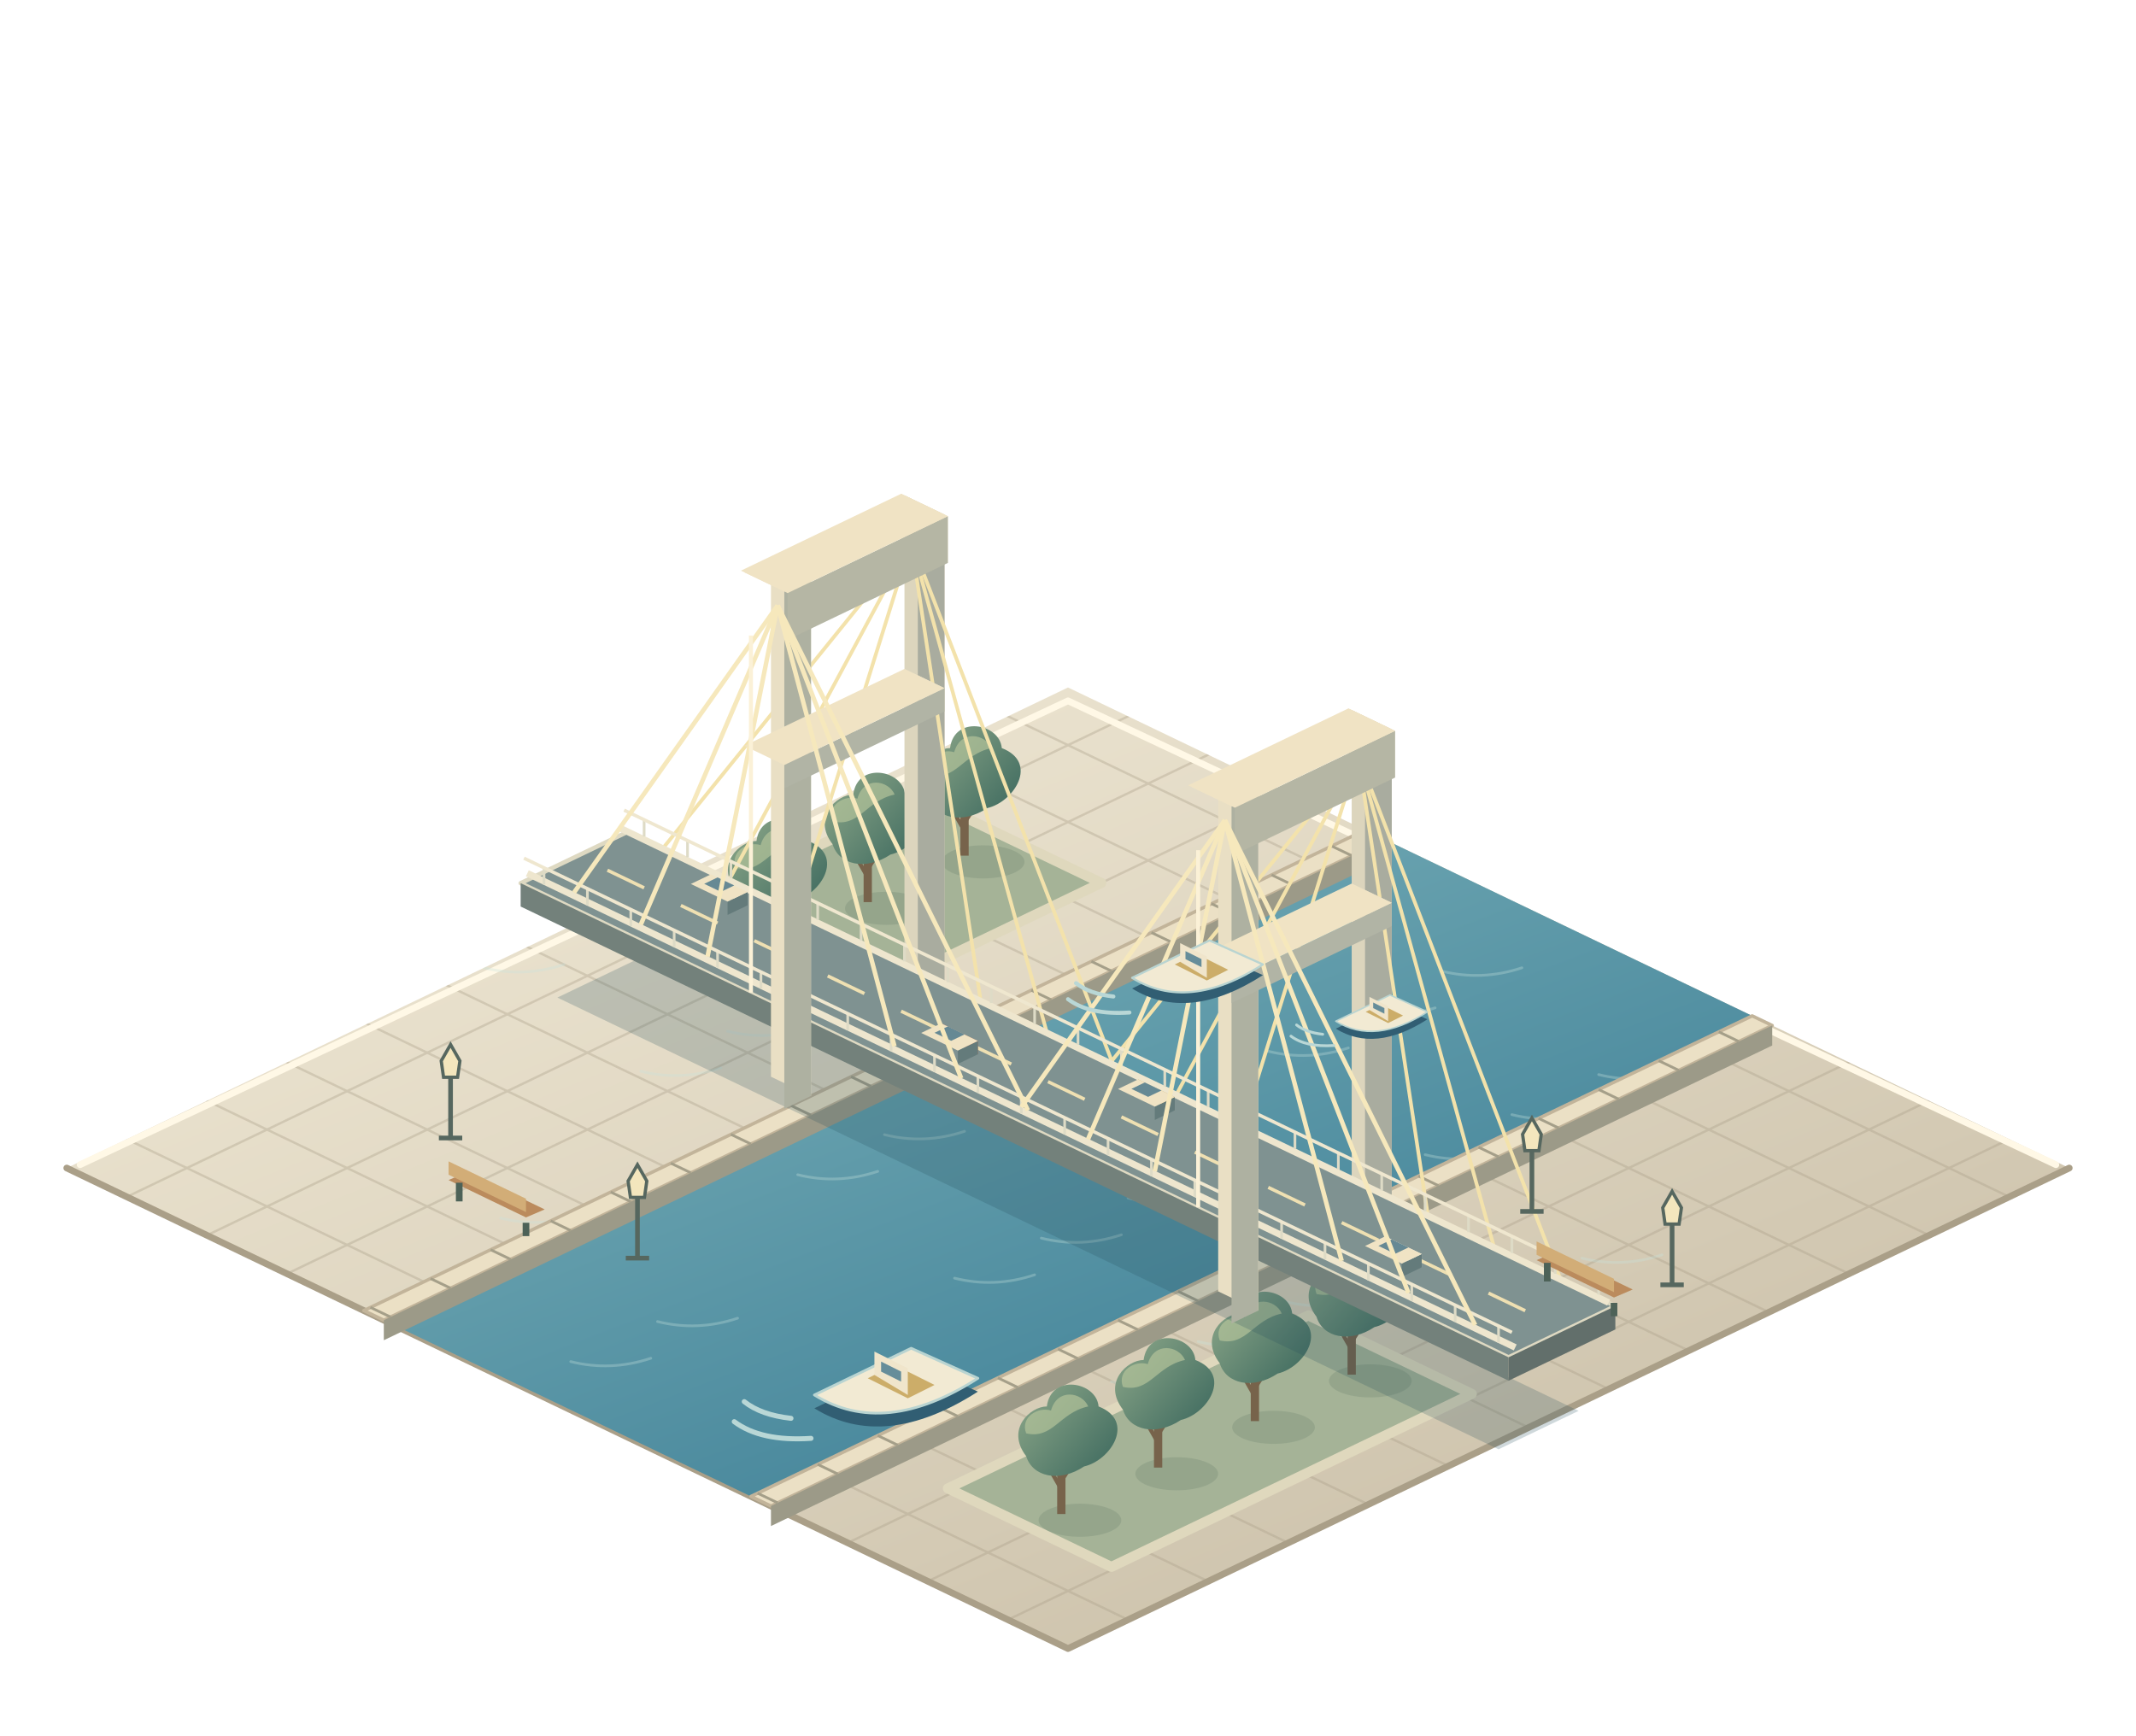
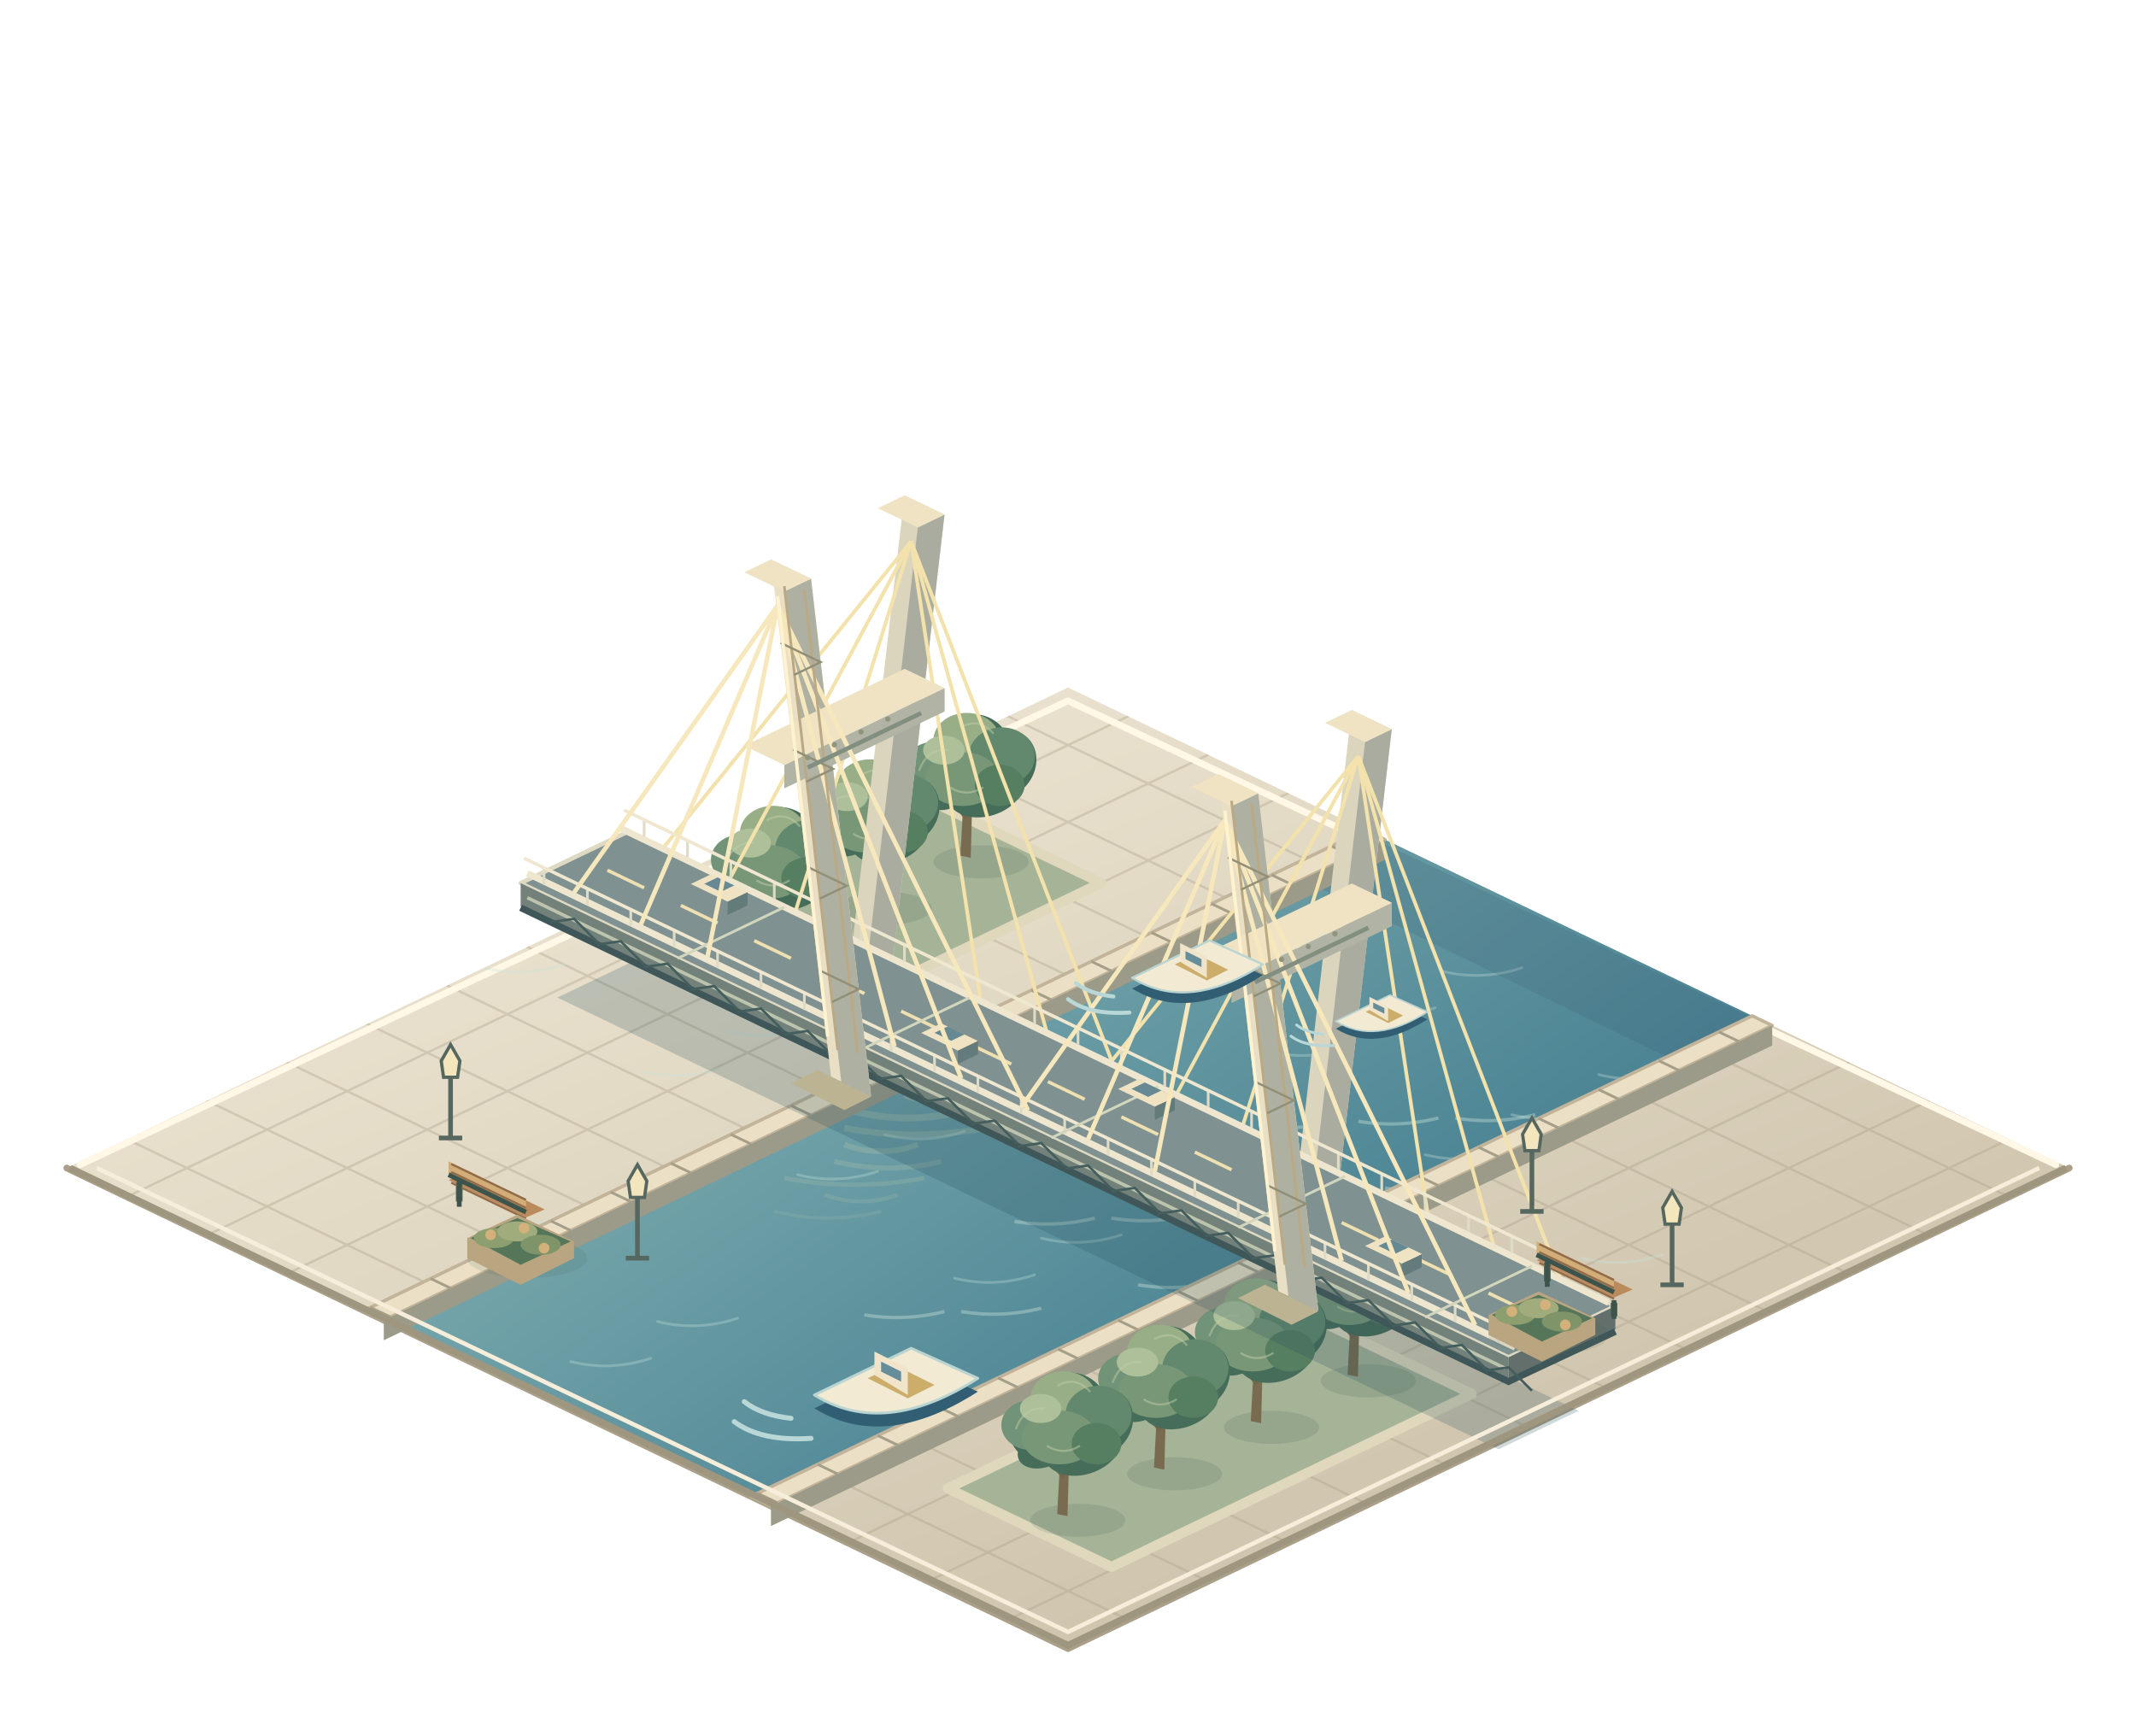
<svg xmlns="http://www.w3.org/2000/svg" viewBox="0 0 640 520" width="640" height="520">
  <defs>
    <linearGradient id="stone" x2="0.85" y2="1">
      <stop stop-color="#f4edda" />
      <stop offset="1" stop-color="#c8bda6" />
    </linearGradient>
    <linearGradient id="brick" x2="1" y2="0.6">
      <stop stop-color="#c98162" />
      <stop offset="1" stop-color="#a65c4b" />
    </linearGradient>
    <linearGradient id="green" x2="1" y2="0.8">
      <stop stop-color="#8fa98a" />
      <stop offset="1" stop-color="#426d61" />
    </linearGradient>
    <linearGradient id="gold" x2="1" y2="0.4">
      <stop stop-color="#fff0ad" />
      <stop offset="0.38" stop-color="#dfbd65" />
      <stop offset="1" stop-color="#a78237" />
    </linearGradient>
    <linearGradient id="water" x1="0" y1="0" x2="0.8" y2="1">
      <stop stop-color="#81b6bd" />
      <stop offset="1" stop-color="#397b93" />
    </linearGradient>
    <clipPath id="ground">
      <path d="M20 350 320 206 620 350 320 494Z" />
    </clipPath>
    <g id="tree">
-       <ellipse cx="9" cy="3" rx="20" ry="8" fill="#314f45" opacity=".14" />
-       <path d="M0 0V-28" stroke="#77634b" stroke-width="4" />
-       <path d="M0-12-8-26M0-16 9-30" stroke="#77634b" stroke-width="2" />
-       <path d="M-17-28C-27-41-15-52-7-52-5-68 17-64 18-52 36-45 24-26 11-23-1-15-14-18-17-28Z" fill="url(#green)" />
-       <path d="M-17-39C-20-47-11-52-5-50-2-61 10-59 13-52-1-49-4-36-17-39Z" fill="#b4c39a" opacity=".7" />
+       <ellipse cx="8" cy="3" rx="23" ry="8" fill="#3c594c" opacity=".14" />
+       <path d="M-2 0 0-37 4-37 3 1Z" fill="#786b50" />
+       <path d="M1-18-12-34M2-26 15-39" fill="none" stroke="#75654c" stroke-width="2" />
+       <path d="M-21-30C-31-41-20-55-10-55-10-70 10-73 19-61 36-61 39-43 29-33 24-19 3-14-6-23-15-20-22-24-21-30Z" fill="#466d59" />
+       <ellipse cx="-15" cy="-43" rx="14" ry="12" fill="#719377" />
+       <ellipse cx="1" cy="-56" rx="16" ry="13" fill="#97ae86" />
+       <ellipse cx="18" cy="-48" rx="16" ry="14" fill="#62896d" />
+       <ellipse cx="-1" cy="-37" rx="18" ry="13" fill="#789777" />
+       <ellipse cx="17" cy="-34" rx="12" ry="10" fill="#567e61" />
+       <ellipse cx="-10" cy="-51" rx="10" ry="7" fill="#adc09a" />
+       <path d="M-22-41q4-11 14-10M-2-62q9-5 16 3M-7-33q8 5 16 0" fill="none" opacity=".5" stroke="#bfcca6" stroke-width="1" />
    </g>
    <g id="bench">
      <path d="m-17-3 29 14 7-3-29-14Z" fill="#bb8b5d" />
      <path d="m-17-10 29 14v5L-17-5Z" fill="#d2ad77" />
      <path d="m-13-2v7m25 8v5" stroke="#4d6258" stroke-width="2.5" />
+       <path d="M-16 -9l28 13.44" fill="none" stroke="#926b49" stroke-width="0.8" />
+       <path d="M-16 -6l28 13.44" fill="none" stroke="#926b49" stroke-width="0.8" />
+       <path d="M-16 -2l28 13.44" fill="none" stroke="#926b49" stroke-width="0.8" />
+       <path d="M-13-3v10m25 5v7m-29-24 29 14" fill="none" stroke="#3d544c" stroke-width="1.8" />
    </g>
    <g id="lamp">
      <path d="M0 0V-32" stroke="#56675f" stroke-width="2" />
      <path d="m-4-33 4-7 4 7-1 7h-6Z" fill="#f3e6bd" stroke="#56675f" stroke-width="1.4" />
      <path d="M-5 0H5" stroke="#56675f" stroke-width="2" />
    </g>
+     <linearGradient id="limestone-light" x1="0" y1="0" x2="1" y2=".7">
+       <stop stop-color="#f4e8cc" />
+       <stop offset="1" stop-color="#d4bf98" />
+     </linearGradient>
+     <linearGradient id="limestone-shade" x1="0" y1="0" x2="1" y2=".7">
+       <stop stop-color="#d0c1a3" />
+       <stop offset="1" stop-color="#a99c81" />
+     </linearGradient>
+     <linearGradient id="copper-roof" x1="0" y1="0" x2="1" y2=".7">
+       <stop stop-color="#839d88" />
+       <stop offset="1" stop-color="#3f645b" />
+     </linearGradient>
+     <linearGradient id="brick-relief" x1="0" y1="0" x2="1" y2=".7">
+       <stop stop-color="#cb896d" />
+       <stop offset="1" stop-color="#9d5c4b" />
+     </linearGradient>
+     <linearGradient id="bay-depth" x1="0" y1="0" x2="1" y2=".7">
+       <stop stop-color="#92bdba" />
+       <stop offset="1" stop-color="#39758a" />
+     </linearGradient>
  </defs>
  <path d="M20 350 320 206 620 350 320 494Z" fill="url(#stone)" />
  <g clip-path="url(#ground)" stroke="#a99e87" stroke-width=".7" opacity=".36">
    <polygon points="340.00,52.40 -300.00,359.60" fill="none" stroke="#a99e87" stroke-width="0.7" stroke-linejoin="round" />
    <polygon points="300.00,52.40 940.00,359.60" fill="none" stroke="#a99e87" stroke-width="0.7" stroke-linejoin="round" />
    <polygon points="364.00,63.92 -276.00,371.12" fill="none" stroke="#a99e87" stroke-width="0.7" stroke-linejoin="round" />
    <polygon points="276.00,63.92 916.00,371.12" fill="none" stroke="#a99e87" stroke-width="0.7" stroke-linejoin="round" />
    <polygon points="388.00,75.44 -252.00,382.64" fill="none" stroke="#a99e87" stroke-width="0.7" stroke-linejoin="round" />
    <polygon points="252.00,75.44 892.00,382.64" fill="none" stroke="#a99e87" stroke-width="0.7" stroke-linejoin="round" />
    <polygon points="412.00,86.96 -228.00,394.16" fill="none" stroke="#a99e87" stroke-width="0.7" stroke-linejoin="round" />
    <polygon points="228.00,86.96 868.00,394.16" fill="none" stroke="#a99e87" stroke-width="0.7" stroke-linejoin="round" />
    <polygon points="436.00,98.48 -204.00,405.68" fill="none" stroke="#a99e87" stroke-width="0.7" stroke-linejoin="round" />
    <polygon points="204.00,98.48 844.00,405.68" fill="none" stroke="#a99e87" stroke-width="0.7" stroke-linejoin="round" />
    <polygon points="460.00,110.00 -180.00,417.20" fill="none" stroke="#a99e87" stroke-width="0.7" stroke-linejoin="round" />
    <polygon points="180.00,110.00 820.00,417.20" fill="none" stroke="#a99e87" stroke-width="0.7" stroke-linejoin="round" />
    <polygon points="484.00,121.52 -156.00,428.72" fill="none" stroke="#a99e87" stroke-width="0.7" stroke-linejoin="round" />
    <polygon points="156.00,121.52 796.00,428.72" fill="none" stroke="#a99e87" stroke-width="0.7" stroke-linejoin="round" />
    <polygon points="508.00,133.04 -132.00,440.24" fill="none" stroke="#a99e87" stroke-width="0.7" stroke-linejoin="round" />
    <polygon points="132.00,133.04 772.00,440.24" fill="none" stroke="#a99e87" stroke-width="0.7" stroke-linejoin="round" />
    <polygon points="532.00,144.56 -108.00,451.76" fill="none" stroke="#a99e87" stroke-width="0.7" stroke-linejoin="round" />
    <polygon points="108.00,144.56 748.00,451.76" fill="none" stroke="#a99e87" stroke-width="0.7" stroke-linejoin="round" />
    <polygon points="556.00,156.08 -84.00,463.28" fill="none" stroke="#a99e87" stroke-width="0.7" stroke-linejoin="round" />
    <polygon points="84.00,156.08 724.00,463.28" fill="none" stroke="#a99e87" stroke-width="0.7" stroke-linejoin="round" />
    <polygon points="580.00,167.60 -60.00,474.80" fill="none" stroke="#a99e87" stroke-width="0.7" stroke-linejoin="round" />
    <polygon points="60.00,167.60 700.00,474.80" fill="none" stroke="#a99e87" stroke-width="0.7" stroke-linejoin="round" />
    <polygon points="604.00,179.12 -36.00,486.32" fill="none" stroke="#a99e87" stroke-width="0.7" stroke-linejoin="round" />
    <polygon points="36.00,179.12 676.00,486.32" fill="none" stroke="#a99e87" stroke-width="0.7" stroke-linejoin="round" />
    <polygon points="628.00,190.64 -12.00,497.84" fill="none" stroke="#a99e87" stroke-width="0.7" stroke-linejoin="round" />
    <polygon points="12.00,190.64 652.00,497.84" fill="none" stroke="#a99e87" stroke-width="0.7" stroke-linejoin="round" />
    <polygon points="652.00,202.16 12.00,509.36" fill="none" stroke="#a99e87" stroke-width="0.7" stroke-linejoin="round" />
    <polygon points="-12.00,202.16 628.00,509.36" fill="none" stroke="#a99e87" stroke-width="0.7" stroke-linejoin="round" />
    <polygon points="676.00,213.68 36.00,520.88" fill="none" stroke="#a99e87" stroke-width="0.7" stroke-linejoin="round" />
    <polygon points="-36.00,213.68 604.00,520.88" fill="none" stroke="#a99e87" stroke-width="0.7" stroke-linejoin="round" />
    <polygon points="700.00,225.20 60.00,532.40" fill="none" stroke="#a99e87" stroke-width="0.7" stroke-linejoin="round" />
    <polygon points="-60.00,225.20 580.00,532.40" fill="none" stroke="#a99e87" stroke-width="0.7" stroke-linejoin="round" />
    <polygon points="724.00,236.72 84.00,543.92" fill="none" stroke="#a99e87" stroke-width="0.7" stroke-linejoin="round" />
    <polygon points="-84.00,236.72 556.00,543.92" fill="none" stroke="#a99e87" stroke-width="0.7" stroke-linejoin="round" />
    <polygon points="748.00,248.24 108.00,555.44" fill="none" stroke="#a99e87" stroke-width="0.7" stroke-linejoin="round" />
    <polygon points="-108.00,248.24 532.00,555.44" fill="none" stroke="#a99e87" stroke-width="0.7" stroke-linejoin="round" />
    <polygon points="772.00,259.76 132.00,566.96" fill="none" stroke="#a99e87" stroke-width="0.7" stroke-linejoin="round" />
    <polygon points="-132.00,259.76 508.00,566.96" fill="none" stroke="#a99e87" stroke-width="0.7" stroke-linejoin="round" />
    <polygon points="796.00,271.28 156.00,578.48" fill="none" stroke="#a99e87" stroke-width="0.7" stroke-linejoin="round" />
    <polygon points="-156.00,271.28 484.00,578.48" fill="none" stroke="#a99e87" stroke-width="0.7" stroke-linejoin="round" />
    <polygon points="820.00,282.80 180.00,590.00" fill="none" stroke="#a99e87" stroke-width="0.7" stroke-linejoin="round" />
    <polygon points="-180.00,282.80 460.00,590.00" fill="none" stroke="#a99e87" stroke-width="0.7" stroke-linejoin="round" />
    <polygon points="844.00,294.32 204.00,601.52" fill="none" stroke="#a99e87" stroke-width="0.7" stroke-linejoin="round" />
    <polygon points="-204.00,294.32 436.00,601.52" fill="none" stroke="#a99e87" stroke-width="0.7" stroke-linejoin="round" />
    <polygon points="868.00,305.84 228.00,613.04" fill="none" stroke="#a99e87" stroke-width="0.7" stroke-linejoin="round" />
    <polygon points="-228.00,305.84 412.00,613.04" fill="none" stroke="#a99e87" stroke-width="0.7" stroke-linejoin="round" />
    <polygon points="892.00,317.36 252.00,624.56" fill="none" stroke="#a99e87" stroke-width="0.7" stroke-linejoin="round" />
    <polygon points="-252.00,317.36 388.00,624.56" fill="none" stroke="#a99e87" stroke-width="0.7" stroke-linejoin="round" />
    <polygon points="916.00,328.88 276.00,636.08" fill="none" stroke="#a99e87" stroke-width="0.7" stroke-linejoin="round" />
    <polygon points="-276.00,328.88 364.00,636.08" fill="none" stroke="#a99e87" stroke-width="0.7" stroke-linejoin="round" />
    <polygon points="940.00,340.40 300.00,647.60" fill="none" stroke="#a99e87" stroke-width="0.7" stroke-linejoin="round" />
    <polygon points="-300.00,340.40 340.00,647.60" fill="none" stroke="#a99e87" stroke-width="0.7" stroke-linejoin="round" />
  </g>
  <path d="M20 350 320 494 620 350" fill="none" stroke="#aa9f88" stroke-width="2" stroke-linejoin="round" stroke-linecap="round" />
  <path d="M24 349 320 210 616 349" fill="none" stroke="#fff8e6" stroke-width="2" stroke-linejoin="round" stroke-linecap="round" />
-   <polygon points="415.00,251.60 525.00,304.40 225.00,448.40 115.00,395.60" fill="url(#water)" />
+   <polygon points="415.00,251.60 525.00,304.40 225.00,448.40 115.00,395.60" fill="url(#bay-depth)" />
  <g clip-path="url(#ground)">
    <path d="M145 290q12 3 24-1" fill="none" stroke="#c7e2dd" stroke-width="0.8" opacity=".32" stroke-linejoin="round" stroke-linecap="round" />
    <path d="M192 321q12 3 24-1" fill="none" stroke="#c7e2dd" stroke-width="0.8" opacity=".32" stroke-linejoin="round" stroke-linecap="round" />
    <path d="M239 352q12 3 24-1" fill="none" stroke="#c7e2dd" stroke-width="0.8" opacity=".32" stroke-linejoin="round" stroke-linecap="round" />
    <path d="M286 383q12 3 24-1" fill="none" stroke="#c7e2dd" stroke-width="0.8" opacity=".32" stroke-linejoin="round" stroke-linecap="round" />
    <path d="M333 414q12 3 24-1" fill="none" stroke="#c7e2dd" stroke-width="0.8" opacity=".32" stroke-linejoin="round" stroke-linecap="round" />
    <path d="M380 315q12 3 24-1" fill="none" stroke="#c7e2dd" stroke-width="0.8" opacity=".32" stroke-linejoin="round" stroke-linecap="round" />
    <path d="M427 346q12 3 24-1" fill="none" stroke="#c7e2dd" stroke-width="0.8" opacity=".32" stroke-linejoin="round" stroke-linecap="round" />
    <path d="M474 377q12 3 24-1" fill="none" stroke="#c7e2dd" stroke-width="0.8" opacity=".32" stroke-linejoin="round" stroke-linecap="round" />
    <path d="M171 408q12 3 24-1" fill="none" stroke="#c7e2dd" stroke-width="0.8" opacity=".32" stroke-linejoin="round" stroke-linecap="round" />
    <path d="M218 309q12 3 24-1" fill="none" stroke="#c7e2dd" stroke-width="0.8" opacity=".32" stroke-linejoin="round" stroke-linecap="round" />
    <path d="M265 340q12 3 24-1" fill="none" stroke="#c7e2dd" stroke-width="0.8" opacity=".32" stroke-linejoin="round" stroke-linecap="round" />
    <path d="M312 371q12 3 24-1" fill="none" stroke="#c7e2dd" stroke-width="0.8" opacity=".32" stroke-linejoin="round" stroke-linecap="round" />
    <path d="M359 402q12 3 24-1" fill="none" stroke="#c7e2dd" stroke-width="0.8" opacity=".32" stroke-linejoin="round" stroke-linecap="round" />
    <path d="M406 303q12 3 24-1" fill="none" stroke="#c7e2dd" stroke-width="0.8" opacity=".32" stroke-linejoin="round" stroke-linecap="round" />
    <path d="M453 334q12 3 24-1" fill="none" stroke="#c7e2dd" stroke-width="0.8" opacity=".32" stroke-linejoin="round" stroke-linecap="round" />
    <path d="M150 365q12 3 24-1" fill="none" stroke="#c7e2dd" stroke-width="0.8" opacity=".32" stroke-linejoin="round" stroke-linecap="round" />
    <path d="M197 396q12 3 24-1" fill="none" stroke="#c7e2dd" stroke-width="0.8" opacity=".32" stroke-linejoin="round" stroke-linecap="round" />
    <path d="M244 297q12 3 24-1" fill="none" stroke="#c7e2dd" stroke-width="0.8" opacity=".32" stroke-linejoin="round" stroke-linecap="round" />
    <path d="M291 328q12 3 24-1" fill="none" stroke="#c7e2dd" stroke-width="0.8" opacity=".32" stroke-linejoin="round" stroke-linecap="round" />
    <path d="M338 359q12 3 24-1" fill="none" stroke="#c7e2dd" stroke-width="0.8" opacity=".32" stroke-linejoin="round" stroke-linecap="round" />
    <path d="M385 390q12 3 24-1" fill="none" stroke="#c7e2dd" stroke-width="0.8" opacity=".32" stroke-linejoin="round" stroke-linecap="round" />
    <path d="M432 291q12 3 24-1" fill="none" stroke="#c7e2dd" stroke-width="0.8" opacity=".32" stroke-linejoin="round" stroke-linecap="round" />
    <path d="M479 322q12 3 24-1" fill="none" stroke="#c7e2dd" stroke-width="0.8" opacity=".32" stroke-linejoin="round" stroke-linecap="round" />
+   </g>
+   <g id="tidal-reflections">
+     <polygon points="415.00,253.00 525.00,305.00 500.00,317.00 391.00,264.00" fill="#314f66" opacity=".16" />
+     <path d="M271 328q11 4 22 0" fill="none" opacity="0.3" stroke="#c8ceae" stroke-width="2.2" />
+     <path d="M256 333q16 4 32 0" fill="none" opacity="0.275" stroke="#c8ceae" stroke-width="2.03" />
+     <path d="M253 338q21 4 42 0" fill="none" opacity="0.25" stroke="#c8ceae" stroke-width="1.86" />
+     <path d="M253 343q11 4 22 0" fill="none" opacity="0.225" stroke="#c8ceae" stroke-width="1.69" />
+     <path d="M250 348q16 4 32 0" fill="none" opacity="0.2" stroke="#c8ceae" stroke-width="1.52" />
+     <path d="M235 353q21 4 42 0" fill="none" opacity="0.175" stroke="#c8ceae" stroke-width="1.35" />
+     <path d="M247 358q11 4 22 0" fill="none" opacity="0.15" stroke="#c8ceae" stroke-width="1.18" />
+     <path d="M232 363q16 4 32 0" fill="none" opacity="0.125" stroke="#c8ceae" stroke-width="1.01" />
+     <path d="M400 389q11 4 22 0" fill="none" opacity="0.3" stroke="#c8ceae" stroke-width="2.2" />
+     <path d="M385 394q16 4 32 0" fill="none" opacity="0.275" stroke="#c8ceae" stroke-width="2.03" />
+     <path d="M382 399q21 4 42 0" fill="none" opacity="0.25" stroke="#c8ceae" stroke-width="1.86" />
+     <path d="M382 404q11 4 22 0" fill="none" opacity="0.225" stroke="#c8ceae" stroke-width="1.69" />
+     <path d="M379 409q16 4 32 0" fill="none" opacity="0.2" stroke="#c8ceae" stroke-width="1.52" />
+     <path d="M364 414q21 4 42 0" fill="none" opacity="0.175" stroke="#c8ceae" stroke-width="1.35" />
+     <path d="M376 419q11 4 22 0" fill="none" opacity="0.15" stroke="#c8ceae" stroke-width="1.18" />
+     <path d="M361 424q16 4 32 0" fill="none" opacity="0.125" stroke="#c8ceae" stroke-width="1.01" />
+     <path d="M304 366q12 2 24-1" fill="none" opacity=".4" stroke="#c7e1d7" stroke-width="1" />
+     <path d="M341 385q12 2 24-1" fill="none" opacity=".4" stroke="#c7e1d7" stroke-width="1" />
+     <path d="M378 337q12 2 24-1" fill="none" opacity=".4" stroke="#c7e1d7" stroke-width="1" />
+     <path d="M415 356q12 2 24-1" fill="none" opacity=".4" stroke="#c7e1d7" stroke-width="1" />
+     <path d="M259 394q12 2 24-1" fill="none" opacity=".4" stroke="#c7e1d7" stroke-width="1" />
+     <path d="M333 365q12 2 24-1" fill="none" opacity=".4" stroke="#c7e1d7" stroke-width="1" />
+     <path d="M407 336q12 2 24-1" fill="none" opacity=".4" stroke="#c7e1d7" stroke-width="1" />
+     <path d="M288 393q12 2 24-1" fill="none" opacity=".4" stroke="#c7e1d7" stroke-width="1" />
+     <path d="M362 364q12 2 24-1" fill="none" opacity=".4" stroke="#c7e1d7" stroke-width="1" />
+     <path d="M436 335q12 2 24-1" fill="none" opacity=".4" stroke="#c7e1d7" stroke-width="1" />
  </g>
  <polygon points="409.00,248.72 415.00,251.60 115.00,395.60 109.00,392.72" fill="#ebe0c5" stroke="#c2b49a" stroke-width="1" stroke-linejoin="round" />
  <polygon points="415.00,251.60 115.00,395.60 115.00,401.60 415.00,257.60" fill="#9c9a88" />
  <path d="M399 253.52L405 256.4" stroke="#a59f89" stroke-width="0.8" fill="none" />
  <path d="M381 262.16L387 265.04" stroke="#a59f89" stroke-width="0.8" fill="none" />
  <path d="M363 270.8L369 273.68" stroke="#a59f89" stroke-width="0.8" fill="none" />
  <path d="M345 279.44L351 282.32" stroke="#a59f89" stroke-width="0.8" fill="none" />
  <path d="M327 288.08L333 290.96" stroke="#a59f89" stroke-width="0.8" fill="none" />
  <path d="M309 296.72L315 299.6" stroke="#a59f89" stroke-width="0.8" fill="none" />
  <path d="M291 305.36L297 308.24" stroke="#a59f89" stroke-width="0.8" fill="none" />
  <path d="M273 314.0L279 316.88" stroke="#a59f89" stroke-width="0.8" fill="none" />
  <path d="M255 322.64L261 325.52" stroke="#a59f89" stroke-width="0.8" fill="none" />
  <path d="M237 331.28L243 334.16" stroke="#a59f89" stroke-width="0.8" fill="none" />
  <path d="M219 339.92L225 342.8" stroke="#a59f89" stroke-width="0.8" fill="none" />
  <path d="M201 348.56L207 351.44" stroke="#a59f89" stroke-width="0.8" fill="none" />
  <path d="M183 357.2L189 360.08" stroke="#a59f89" stroke-width="0.8" fill="none" />
  <path d="M165 365.84L171 368.72" stroke="#a59f89" stroke-width="0.8" fill="none" />
  <path d="M147 374.48L153 377.36" stroke="#a59f89" stroke-width="0.8" fill="none" />
  <path d="M129 383.12L135 386.0" stroke="#a59f89" stroke-width="0.8" fill="none" />
  <path d="M111 391.76L117 394.64" stroke="#a59f89" stroke-width="0.8" fill="none" />
  <polygon points="525.00,304.40 531.00,307.28 231.00,451.28 225.00,448.40" fill="#ebe0c5" stroke="#c2b49a" stroke-width="1" stroke-linejoin="round" />
  <polygon points="531.00,307.28 231.00,451.28 231.00,457.28 531.00,313.28" fill="#9c9a88" />
  <path d="M515 309.2L521 312.08" stroke="#a59f89" stroke-width="0.8" fill="none" />
  <path d="M497 317.84L503 320.72" stroke="#a59f89" stroke-width="0.8" fill="none" />
  <path d="M479 326.48L485 329.36" stroke="#a59f89" stroke-width="0.8" fill="none" />
  <path d="M461 335.12L467 338.0" stroke="#a59f89" stroke-width="0.8" fill="none" />
  <path d="M443 343.76L449 346.64" stroke="#a59f89" stroke-width="0.8" fill="none" />
  <path d="M425 352.4L431 355.28" stroke="#a59f89" stroke-width="0.8" fill="none" />
  <path d="M407 361.04L413 363.92" stroke="#a59f89" stroke-width="0.8" fill="none" />
  <path d="M389 369.68L395 372.56" stroke="#a59f89" stroke-width="0.8" fill="none" />
  <path d="M371 378.32L377 381.2" stroke="#a59f89" stroke-width="0.8" fill="none" />
  <path d="M353 386.96L359 389.84" stroke="#a59f89" stroke-width="0.8" fill="none" />
  <path d="M335 395.6L341 398.48" stroke="#a59f89" stroke-width="0.8" fill="none" />
  <path d="M317 404.24L323 407.12" stroke="#a59f89" stroke-width="0.8" fill="none" />
  <path d="M299 412.88L305 415.76" stroke="#a59f89" stroke-width="0.8" fill="none" />
  <path d="M281 421.52L287 424.4" stroke="#a59f89" stroke-width="0.8" fill="none" />
  <path d="M263 430.16L269 433.04" stroke="#a59f89" stroke-width="0.8" fill="none" />
  <path d="M245 438.8L251 441.68" stroke="#a59f89" stroke-width="0.8" fill="none" />
  <path d="M227 447.44L233 450.32" stroke="#a59f89" stroke-width="0.8" fill="none" />
  <polygon points="276.00,238.64 330.00,264.56 240.00,307.76 186.00,281.84" fill="#a5b397" stroke="#dfd8bd" stroke-width="3" stroke-linejoin="round" />
  <use href="#tree" transform="translate(289 256.4) scale(0.62)" />
  <use href="#tree" transform="translate(260 270.32) scale(0.62)" />
  <use href="#tree" transform="translate(231 284.24) scale(0.62)" />
  <polygon points="392.00,394.16 441.00,417.68 333.00,469.52 284.00,446.00" fill="#a5b397" stroke="#dfd8bd" stroke-width="3" stroke-linejoin="round" />
  <use href="#tree" transform="translate(405 411.92) scale(0.62)" />
  <use href="#tree" transform="translate(376 425.84) scale(0.62)" />
  <use href="#tree" transform="translate(347 439.76) scale(0.62)" />
  <use href="#tree" transform="translate(318 453.68) scale(0.62)" />
  <polygon points="191.00,287.40 473.00,422.76 449.00,434.28 167.00,298.92" fill="#244e5b" opacity=".22" />
-   <polygon points="271.00,303.44 283.00,309.20 283.00,154.20 271.00,148.44" fill="#dcd5bd" />
-   <polygon points="283.00,309.20 275.00,313.04 275.00,158.04 283.00,154.20" fill="#a9ac9f" />
+   <polygon points="253.00,303.44 265.00,309.20 283.00,154.20 271.00,148.44" fill="#dcd5bd" />
+   <polygon points="265.00,309.20 257.00,313.04 275.00,158.04 283.00,154.20" fill="#a9ac9f" />
  <polygon points="271.00,148.44 283.00,154.20 275.00,158.04 263.00,152.28" fill="#f0e3c4" />
  <path d="M273 162.24L198 254.96" stroke="#f3e2ab" stroke-width="1.1" fill="none" />
  <path d="M273 162.24L218 264.56" stroke="#f3e2ab" stroke-width="1.1" fill="none" />
  <path d="M273 162.24L238 274.16" stroke="#f3e2ab" stroke-width="1.1" fill="none" />
  <path d="M273 162.24L294 301.04" stroke="#f3e2ab" stroke-width="1.1" fill="none" />
  <path d="M273 162.24L314 310.64" stroke="#f3e2ab" stroke-width="1.1" fill="none" />
  <path d="M273 162.24L334 320.24" stroke="#f3e2ab" stroke-width="1.1" fill="none" />
-   <polygon points="405.00,367.76 417.00,373.52 417.00,218.52 405.00,212.76" fill="#dcd5bd" />
-   <polygon points="417.00,373.52 409.00,377.36 409.00,222.36 417.00,218.52" fill="#a9ac9f" />
+   <polygon points="387.00,367.76 399.00,373.52 417.00,218.52 405.00,212.76" fill="#dcd5bd" />
+   <polygon points="399.00,373.52 391.00,377.36 409.00,222.36 417.00,218.52" fill="#a9ac9f" />
  <polygon points="405.00,212.76 417.00,218.52 409.00,222.36 397.00,216.60" fill="#f0e3c4" />
  <path d="M407 226.56L332 319.28" stroke="#f3e2ab" stroke-width="1.1" fill="none" />
  <path d="M407 226.56L352 328.88" stroke="#f3e2ab" stroke-width="1.1" fill="none" />
  <path d="M407 226.56L372 338.48" stroke="#f3e2ab" stroke-width="1.1" fill="none" />
  <path d="M407 226.56L428 365.36" stroke="#f3e2ab" stroke-width="1.1" fill="none" />
  <path d="M407 226.56L448 374.96" stroke="#f3e2ab" stroke-width="1.1" fill="none" />
  <path d="M407 226.56L468 384.56" stroke="#f3e2ab" stroke-width="1.1" fill="none" />
  <polygon points="188.00,249.28 484.00,391.36 452.00,406.72 156.00,264.64" fill="#7f9291" stroke="#ded9c2" stroke-width="1.3" stroke-linejoin="round" />
  <polygon points="156.00,264.64 452.00,406.72 452.00,413.72 156.00,271.64" fill="#73817b" />
  <polygon points="484.00,391.36 452.00,406.72 452.00,413.72 484.00,398.36" fill="#626f6b" />
  <path d="M186 248.24L482 390.32" stroke="#eee6ce" stroke-width="2" fill="none" />
  <path d="M158 261.68L454 403.76" stroke="#eee6ce" stroke-width="2" fill="none" />
  <path d="M182 260.76L193 266.04" stroke="#efe0b2" stroke-width="1" fill="none" />
  <path d="M204 271.32L215 276.6" stroke="#efe0b2" stroke-width="1" fill="none" />
  <path d="M226 281.88L237 287.16" stroke="#efe0b2" stroke-width="1" fill="none" />
  <path d="M248 292.44L259 297.72" stroke="#efe0b2" stroke-width="1" fill="none" />
  <path d="M270 303.0L281 308.28" stroke="#efe0b2" stroke-width="1" fill="none" />
  <path d="M292 313.56L303 318.84" stroke="#efe0b2" stroke-width="1" fill="none" />
  <path d="M314 324.12L325 329.4" stroke="#efe0b2" stroke-width="1" fill="none" />
  <path d="M336 334.68L347 339.96" stroke="#efe0b2" stroke-width="1" fill="none" />
  <path d="M358 345.24L369 350.52" stroke="#efe0b2" stroke-width="1" fill="none" />
  <path d="M380 355.8L391 361.08" stroke="#efe0b2" stroke-width="1" fill="none" />
  <path d="M402 366.36L413 371.64" stroke="#efe0b2" stroke-width="1" fill="none" />
  <path d="M424 376.92L435 382.2" stroke="#efe0b2" stroke-width="1" fill="none" />
  <path d="M446 387.48L457 392.76" stroke="#efe0b2" stroke-width="1" fill="none" />
  <path d="M193 250.64L193 245.64" stroke="#dedbc6" stroke-width="0.8" fill="none" />
  <path d="M206 256.88L206 251.88" stroke="#dedbc6" stroke-width="0.8" fill="none" />
  <path d="M219 263.12L219 258.12" stroke="#dedbc6" stroke-width="0.8" fill="none" />
  <path d="M232 269.36L232 264.36" stroke="#dedbc6" stroke-width="0.8" fill="none" />
  <path d="M245 275.6L245 270.6" stroke="#dedbc6" stroke-width="0.8" fill="none" />
  <path d="M258 281.84L258 276.84" stroke="#dedbc6" stroke-width="0.8" fill="none" />
  <path d="M271 288.08L271 283.08" stroke="#dedbc6" stroke-width="0.8" fill="none" />
  <path d="M284 294.32L284 289.32" stroke="#dedbc6" stroke-width="0.8" fill="none" />
  <path d="M297 300.56L297 295.56" stroke="#dedbc6" stroke-width="0.8" fill="none" />
  <path d="M310 306.8L310 301.8" stroke="#dedbc6" stroke-width="0.8" fill="none" />
  <path d="M323 313.04L323 308.04" stroke="#dedbc6" stroke-width="0.8" fill="none" />
  <path d="M336 319.28L336 314.28" stroke="#dedbc6" stroke-width="0.8" fill="none" />
  <path d="M349 325.52L349 320.52" stroke="#dedbc6" stroke-width="0.8" fill="none" />
  <path d="M362 331.76L362 326.76" stroke="#dedbc6" stroke-width="0.8" fill="none" />
  <path d="M375 338.0L375 333.0" stroke="#dedbc6" stroke-width="0.8" fill="none" />
  <path d="M388 344.24L388 339.24" stroke="#dedbc6" stroke-width="0.8" fill="none" />
  <path d="M401 350.48L401 345.48" stroke="#dedbc6" stroke-width="0.8" fill="none" />
  <path d="M414 356.72L414 351.72" stroke="#dedbc6" stroke-width="0.8" fill="none" />
  <path d="M427 362.96L427 357.96" stroke="#dedbc6" stroke-width="0.8" fill="none" />
  <path d="M440 369.2L440 364.2" stroke="#dedbc6" stroke-width="0.8" fill="none" />
  <path d="M453 375.44L453 370.44" stroke="#dedbc6" stroke-width="0.8" fill="none" />
  <path d="M466 381.68L466 376.68" stroke="#dedbc6" stroke-width="0.8" fill="none" />
  <path d="M479 387.92L479 382.92" stroke="#dedbc6" stroke-width="0.8" fill="none" />
  <path d="M187 242.76L483 384.84" stroke="#efe7cf" stroke-width="1" fill="none" />
  <path d="M163 265.04L163 260.04" stroke="#dedbc6" stroke-width="0.8" fill="none" />
  <path d="M176 271.28L176 266.28" stroke="#dedbc6" stroke-width="0.8" fill="none" />
  <path d="M189 277.52L189 272.52" stroke="#dedbc6" stroke-width="0.8" fill="none" />
  <path d="M202 283.76L202 278.76" stroke="#dedbc6" stroke-width="0.8" fill="none" />
  <path d="M215 290.0L215 285.0" stroke="#dedbc6" stroke-width="0.8" fill="none" />
  <path d="M228 296.24L228 291.24" stroke="#dedbc6" stroke-width="0.8" fill="none" />
  <path d="M241 302.48L241 297.48" stroke="#dedbc6" stroke-width="0.8" fill="none" />
  <path d="M254 308.72L254 303.72" stroke="#dedbc6" stroke-width="0.8" fill="none" />
  <path d="M267 314.96L267 309.96" stroke="#dedbc6" stroke-width="0.8" fill="none" />
  <path d="M280 321.2L280 316.2" stroke="#dedbc6" stroke-width="0.8" fill="none" />
  <path d="M293 327.44L293 322.44" stroke="#dedbc6" stroke-width="0.8" fill="none" />
  <path d="M306 333.68L306 328.68" stroke="#dedbc6" stroke-width="0.8" fill="none" />
  <path d="M319 339.92L319 334.92" stroke="#dedbc6" stroke-width="0.8" fill="none" />
  <path d="M332 346.16L332 341.16" stroke="#dedbc6" stroke-width="0.8" fill="none" />
  <path d="M345 352.4L345 347.4" stroke="#dedbc6" stroke-width="0.8" fill="none" />
  <path d="M358 358.64L358 353.64" stroke="#dedbc6" stroke-width="0.8" fill="none" />
  <path d="M371 364.88L371 359.88" stroke="#dedbc6" stroke-width="0.8" fill="none" />
  <path d="M384 371.12L384 366.12" stroke="#dedbc6" stroke-width="0.8" fill="none" />
  <path d="M397 377.36L397 372.36" stroke="#dedbc6" stroke-width="0.8" fill="none" />
  <path d="M410 383.6L410 378.6" stroke="#dedbc6" stroke-width="0.8" fill="none" />
  <path d="M423 389.84L423 384.84" stroke="#dedbc6" stroke-width="0.8" fill="none" />
  <path d="M436 396.08L436 391.08" stroke="#dedbc6" stroke-width="0.8" fill="none" />
  <path d="M449 402.32L449 397.32" stroke="#dedbc6" stroke-width="0.8" fill="none" />
  <path d="M157 257.16L453 399.24" stroke="#efe7cf" stroke-width="1" fill="none" />
+   <g id="deck-structure">
+     <path d="M156 272 452 414 484 399" fill="none" stroke="#3f5759" stroke-width="2" />
+     <path d="M158 269 451 410" fill="none" stroke="#bdc4ad" stroke-width="1" />
+     <path d="M165 276.32l7-1 7 7" fill="none" stroke="#445e5e" stroke-width="0.75" />
+     <path d="M179 283.04l7-1 7 7" fill="none" stroke="#445e5e" stroke-width="0.75" />
+     <path d="M193 289.76l7-1 7 7" fill="none" stroke="#445e5e" stroke-width="0.75" />
+     <path d="M207 296.48l7-1 7 7" fill="none" stroke="#445e5e" stroke-width="0.75" />
+     <path d="M221 303.2l7-1 7 7" fill="none" stroke="#445e5e" stroke-width="0.75" />
+     <path d="M235 309.92l7-1 7 7" fill="none" stroke="#445e5e" stroke-width="0.75" />
+     <path d="M249 316.64l7-1 7 7" fill="none" stroke="#445e5e" stroke-width="0.75" />
+     <path d="M263 323.36l7-1 7 7" fill="none" stroke="#445e5e" stroke-width="0.75" />
+     <path d="M277 330.08l7-1 7 7" fill="none" stroke="#445e5e" stroke-width="0.75" />
+     <path d="M291 336.8l7-1 7 7" fill="none" stroke="#445e5e" stroke-width="0.75" />
+     <path d="M305 343.52l7-1 7 7" fill="none" stroke="#445e5e" stroke-width="0.75" />
+     <path d="M319 350.24l7-1 7 7" fill="none" stroke="#445e5e" stroke-width="0.75" />
+     <path d="M333 356.96l7-1 7 7" fill="none" stroke="#445e5e" stroke-width="0.75" />
+     <path d="M347 363.68l7-1 7 7" fill="none" stroke="#445e5e" stroke-width="0.75" />
+     <path d="M361 370.4l7-1 7 7" fill="none" stroke="#445e5e" stroke-width="0.75" />
+     <path d="M375 377.12l7-1 7 7" fill="none" stroke="#445e5e" stroke-width="0.75" />
+     <path d="M389 383.84l7-1 7 7" fill="none" stroke="#445e5e" stroke-width="0.75" />
+     <path d="M403 390.56l7-1 7 7" fill="none" stroke="#445e5e" stroke-width="0.75" />
+     <path d="M417 397.28l7-1 7 7" fill="none" stroke="#445e5e" stroke-width="0.75" />
+     <path d="M431 404.0l7-1 7 7" fill="none" stroke="#445e5e" stroke-width="0.75" />
+     <path d="M445 410.72l7-1 7 7" fill="none" stroke="#445e5e" stroke-width="0.75" />
+     <path d="M203 287.2l32-15.36" fill="none" stroke="#d2d6bd" stroke-width="0.8" />
+     <path d="M259 314.08l32-15.36" fill="none" stroke="#d2d6bd" stroke-width="0.8" />
+     <path d="M315 340.96l32-15.36" fill="none" stroke="#d2d6bd" stroke-width="0.8" />
+     <path d="M371 367.84l32-15.36" fill="none" stroke="#d2d6bd" stroke-width="0.8" />
+     <path d="M427 394.72l32-15.36" fill="none" stroke="#d2d6bd" stroke-width="0.8" />
+   </g>
  <polygon points="213.00,266.00 224.00,271.28 224.00,267.28 213.00,262.00" fill="#eee6cf" />
  <polygon points="224.00,271.28 218.00,274.16 218.00,270.16 224.00,267.28" fill="#647b7b" />
  <polygon points="213.00,262.00 224.00,267.28 218.00,270.16 207.00,264.88" fill="#f0e3c4" />
  <polygon points="215.00,262.92 220.00,265.32 216.00,267.24 211.00,264.84" fill="#668994" />
  <polygon points="282.00,310.64 293.00,315.92 293.00,311.92 282.00,306.64" fill="#ac6a50" />
  <polygon points="293.00,315.92 287.00,318.80 287.00,314.80 293.00,311.92" fill="#647b7b" />
  <polygon points="282.00,306.64 293.00,311.92 287.00,314.80 276.00,309.52" fill="#f0e3c4" />
  <polygon points="284.00,307.56 289.00,309.96 285.00,311.88 280.00,309.48" fill="#668994" />
  <polygon points="341.00,327.44 352.00,332.72 352.00,328.72 341.00,323.44" fill="#d1b46d" />
  <polygon points="352.00,332.72 346.00,335.60 346.00,331.60 352.00,328.72" fill="#647b7b" />
  <polygon points="341.00,323.44 352.00,328.72 346.00,331.60 335.00,326.32" fill="#f0e3c4" />
  <polygon points="343.00,324.36 348.00,326.76 344.00,328.68 339.00,326.28" fill="#668994" />
  <polygon points="415.00,374.48 426.00,379.76 426.00,375.76 415.00,370.48" fill="#e9e8d9" />
  <polygon points="426.00,379.76 420.00,382.64 420.00,378.64 426.00,375.76" fill="#647b7b" />
  <polygon points="415.00,370.48 426.00,375.76 420.00,378.64 409.00,373.36" fill="#f0e3c4" />
  <polygon points="417.00,371.40 422.00,373.80 418.00,375.72 413.00,373.32" fill="#668994" />
-   <polygon points="231.00,322.64 243.00,328.40 243.00,173.40 231.00,167.64" fill="#e9dfc4" />
-   <polygon points="243.00,328.40 235.00,332.24 235.00,177.24 243.00,173.40" fill="#aeb1a1" />
+   <polygon points="249.00,322.64 261.00,328.40 243.00,173.40 231.00,167.64" fill="#e9dfc4" />
+   <polygon points="261.00,328.40 253.00,332.24 235.00,177.24 243.00,173.40" fill="#aeb1a1" />
  <polygon points="231.00,167.64 243.00,173.40 235.00,177.24 223.00,171.48" fill="#f0e3c4" />
-   <polygon points="270.00,161.96 284.00,168.68 284.00,154.68 270.00,147.96" fill="#eee2c7" />
-   <polygon points="284.00,168.68 236.00,191.72 236.00,177.72 284.00,154.68" fill="#b5b6a4" />
-   <polygon points="270.00,147.96 284.00,154.68 236.00,177.72 222.00,171.00" fill="#f0e3c4" />
  <polygon points="271.00,207.44 283.00,213.20 283.00,206.20 271.00,200.44" fill="#dfdac4" />
  <polygon points="283.00,213.20 235.00,236.24 235.00,229.24 283.00,206.20" fill="#b1b4a5" />
  <polygon points="271.00,200.44 283.00,206.20 235.00,229.24 223.00,223.48" fill="#f0e3c4" />
  <path d="M233 181.44L172 267.44" stroke="#f6e8bc" stroke-width="1.35" fill="none" />
  <path d="M233 181.44L192 277.04" stroke="#f6e8bc" stroke-width="1.35" fill="none" />
  <path d="M233 181.44L212 286.64" stroke="#f6e8bc" stroke-width="1.35" fill="none" />
  <path d="M233 181.44L268 313.52" stroke="#f6e8bc" stroke-width="1.35" fill="none" />
  <path d="M233 181.44L288 323.12" stroke="#f6e8bc" stroke-width="1.35" fill="none" />
  <path d="M233 181.44L308 332.72" stroke="#f6e8bc" stroke-width="1.35" fill="none" />
-   <path d="M225 297.44L225 190.44" stroke="#fbf1d7" stroke-width="1.2" fill="none" />
-   <polygon points="365.00,386.96 377.00,392.72 377.00,237.72 365.00,231.96" fill="#e9dfc4" />
-   <polygon points="377.00,392.72 369.00,396.56 369.00,241.56 377.00,237.72" fill="#aeb1a1" />
+   <polygon points="383.00,386.96 395.00,392.72 377.00,237.72 365.00,231.96" fill="#e9dfc4" />
+   <polygon points="395.00,392.72 387.00,396.56 369.00,241.56 377.00,237.72" fill="#aeb1a1" />
  <polygon points="365.00,231.96 377.00,237.72 369.00,241.56 357.00,235.80" fill="#f0e3c4" />
-   <polygon points="404.00,226.28 418.00,233.00 418.00,219.00 404.00,212.28" fill="#eee2c7" />
-   <polygon points="418.00,233.00 370.00,256.04 370.00,242.04 418.00,219.00" fill="#b5b6a4" />
-   <polygon points="404.00,212.28 418.00,219.00 370.00,242.04 356.00,235.32" fill="#f0e3c4" />
  <polygon points="405.00,271.76 417.00,277.52 417.00,270.52 405.00,264.76" fill="#dfdac4" />
  <polygon points="417.00,277.52 369.00,300.56 369.00,293.56 417.00,270.52" fill="#b1b4a5" />
  <polygon points="405.00,264.76 417.00,270.52 369.00,293.56 357.00,287.80" fill="#f0e3c4" />
  <path d="M367 245.76L306 331.76" stroke="#f6e8bc" stroke-width="1.35" fill="none" />
  <path d="M367 245.76L326 341.36" stroke="#f6e8bc" stroke-width="1.35" fill="none" />
  <path d="M367 245.76L346 350.96" stroke="#f6e8bc" stroke-width="1.35" fill="none" />
  <path d="M367 245.76L402 377.84" stroke="#f6e8bc" stroke-width="1.35" fill="none" />
  <path d="M367 245.76L422 387.44" stroke="#f6e8bc" stroke-width="1.35" fill="none" />
  <path d="M367 245.76L442 397.04" stroke="#f6e8bc" stroke-width="1.35" fill="none" />
-   <path d="M359 361.76L359 254.76" stroke="#fbf1d7" stroke-width="1.2" fill="none" />
+   <g id="pylon-joints">
+     <path d="M235 175.64l16 139M241 176.64l16 139" fill="none" stroke="#baa984" stroke-width="0.8" />
+     <path d="M233.903 192.64l12 5.76 -8 3.84" fill="none" stroke="#928f78" stroke-width="0.65" />
+     <path d="M237.619 224.64l12 5.76 -8 3.84" fill="none" stroke="#928f78" stroke-width="0.65" />
+     <path d="M241.684 259.64l12 5.76 -8 3.84" fill="none" stroke="#928f78" stroke-width="0.65" />
+     <path d="M245.284 290.64l12 5.76 -8 3.84" fill="none" stroke="#928f78" stroke-width="0.65" />
+     <polygon points="245.00,320.64 261.00,328.64 253.00,332.64 237.00,324.64" fill="#bcb392" />
+     <path d="M233 178.64l15 132" fill="none" stroke="#fff2cf" stroke-width="1" />
+     <path d="M369 239.96l16 139M375 240.96l16 139" fill="none" stroke="#baa984" stroke-width="0.8" />
+     <path d="M367.903 256.96l12 5.76 -8 3.84" fill="none" stroke="#928f78" stroke-width="0.65" />
+     <path d="M371.619 288.96l12 5.76 -8 3.84" fill="none" stroke="#928f78" stroke-width="0.65" />
+     <path d="M375.684 323.96l12 5.76 -8 3.84" fill="none" stroke="#928f78" stroke-width="0.65" />
+     <path d="M379.284 354.96l12 5.76 -8 3.84" fill="none" stroke="#928f78" stroke-width="0.65" />
+     <polygon points="379.00,384.96 395.00,392.96 387.00,396.96 371.00,388.96" fill="#bcb392" />
+     <path d="M367 242.96l15 132" fill="none" stroke="#fff2cf" stroke-width="1" />
+     <path d="M242 230l34-16.32" fill="none" stroke="#818e80" stroke-width="1.3" />
+     <circle cx="242" cy="227.0" r="0.8" fill="#8f947f" />
+     <circle cx="250" cy="223.16" r="0.8" fill="#8f947f" />
+     <circle cx="258" cy="219.32" r="0.8" fill="#8f947f" />
+     <circle cx="266" cy="215.48" r="0.8" fill="#8f947f" />
+     <path d="M376 294.32l34-16.32" fill="none" stroke="#818e80" stroke-width="1.3" />
+     <circle cx="376" cy="291.32" r="0.8" fill="#8f947f" />
+     <circle cx="384" cy="287.48" r="0.8" fill="#8f947f" />
+     <circle cx="392" cy="283.64" r="0.8" fill="#8f947f" />
+     <circle cx="400" cy="279.8" r="0.8" fill="#8f947f" />
+   </g>
  <g transform="translate(356 293) scale(0.8)">
    <path d="M-21 4Q0 17 28-1L8-10Z" fill="#315e73" />
    <path d="M-21 0Q0 13 28-5L8-14Z" fill="#f2ead3" stroke="#b9d4d1" stroke-width="0.8" stroke-linejoin="round" stroke-linecap="round" />
    <polygon points="-5.00,-5.00 7.00,1.00 15.00,-3.00 3.00,-9.00" fill="#ccad69" />
    <path d="M-3-6V-13L7-8V0Z" fill="#f0e5cb" />
    <path d="M-1-10 5-7V-4L-1-7Z" fill="#668d9a" />
    <path d="M-28 7q-9-1-14-5M-22 13q-15 1-23-5" fill="none" stroke="#b9d7d6" stroke-width="1.5" stroke-linejoin="round" stroke-linecap="round" />
  </g>
  <g transform="translate(265 418) scale(1)">
    <path d="M-21 4Q0 17 28-1L8-10Z" fill="#315e73" />
    <path d="M-21 0Q0 13 28-5L8-14Z" fill="#f2ead3" stroke="#b9d4d1" stroke-width="0.8" stroke-linejoin="round" stroke-linecap="round" />
    <polygon points="-5.00,-5.00 7.00,1.00 15.00,-3.00 3.00,-9.00" fill="#ccad69" />
    <path d="M-3-6V-13L7-8V0Z" fill="#f0e5cb" />
    <path d="M-1-10 5-7V-4L-1-7Z" fill="#668d9a" />
    <path d="M-28 7q-9-1-14-5M-22 13q-15 1-23-5" fill="none" stroke="#b9d7d6" stroke-width="1.5" stroke-linejoin="round" stroke-linecap="round" />
  </g>
  <g transform="translate(412 306) scale(0.56)">
    <path d="M-21 4Q0 17 28-1L8-10Z" fill="#315e73" />
    <path d="M-21 0Q0 13 28-5L8-14Z" fill="#f2ead3" stroke="#b9d4d1" stroke-width="0.8" stroke-linejoin="round" stroke-linecap="round" />
    <polygon points="-5.00,-5.00 7.00,1.00 15.00,-3.00 3.00,-9.00" fill="#ccad69" />
    <path d="M-3-6V-13L7-8V0Z" fill="#f0e5cb" />
    <path d="M-1-10 5-7V-4L-1-7Z" fill="#668d9a" />
    <path d="M-28 7q-9-1-14-5M-22 13q-15 1-23-5" fill="none" stroke="#b9d7d6" stroke-width="1.5" stroke-linejoin="round" stroke-linecap="round" />
  </g>
  <use href="#lamp" transform="translate(135 341) scale(0.7)" />
  <use href="#lamp" transform="translate(191 377) scale(0.7)" />
  <use href="#lamp" transform="translate(459 363) scale(0.7)" />
  <use href="#lamp" transform="translate(501 385) scale(0.7)" />
  <use href="#bench" transform="translate(148 356) scale(0.8)" />
  <use href="#bench" transform="translate(474 380) scale(0.8)" />
+   <g id="landscape-craft">
+     <path d="M21 350 320 493 619 350" fill="none" stroke="#9e967e" stroke-width="2" />
+     <path d="M29 350 320 489 611 350" fill="none" stroke="#f6edda" stroke-width="1.3" />
+     <ellipse cx="158" cy="377" rx="18" ry="6" fill="#445d4d" opacity=".12" />
+     <path d="M140 371l15-7 17 8v5l-16 8-16-8Z" fill="#baa581" />
+     <polygon points="141.00,371.00 155.00,365.00 171.00,372.00 156.00,379.00" fill="#56765a" />
+     <ellipse cx="148" cy="371" rx="6" ry="3" fill="#8d9e6f" />
+     <ellipse cx="155" cy="369" rx="6" ry="3" fill="#a1ac7d" />
+     <ellipse cx="162" cy="373" rx="6" ry="3" fill="#7f9569" />
+     <circle cx="147" cy="370" r="1.6" fill="#d4b17a" />
+     <circle cx="157" cy="368" r="1.6" fill="#d4b17a" />
+     <circle cx="163" cy="374" r="1.6" fill="#d4b17a" />
+     <ellipse cx="464" cy="400" rx="18" ry="6" fill="#445d4d" opacity=".12" />
+     <path d="M446 394l15-7 17 8v5l-16 8-16-8Z" fill="#baa581" />
+     <polygon points="447.00,394.00 461.00,388.00 477.00,395.00 462.00,402.00" fill="#56765a" />
+     <ellipse cx="454" cy="394" rx="6" ry="3" fill="#8d9e6f" />
+     <ellipse cx="461" cy="392" rx="6" ry="3" fill="#a1ac7d" />
+     <ellipse cx="468" cy="396" rx="6" ry="3" fill="#7f9569" />
+     <circle cx="453" cy="393" r="1.6" fill="#d4b17a" />
+     <circle cx="463" cy="391" r="1.6" fill="#d4b17a" />
+     <circle cx="469" cy="397" r="1.6" fill="#d4b17a" />
+   </g>
</svg>
